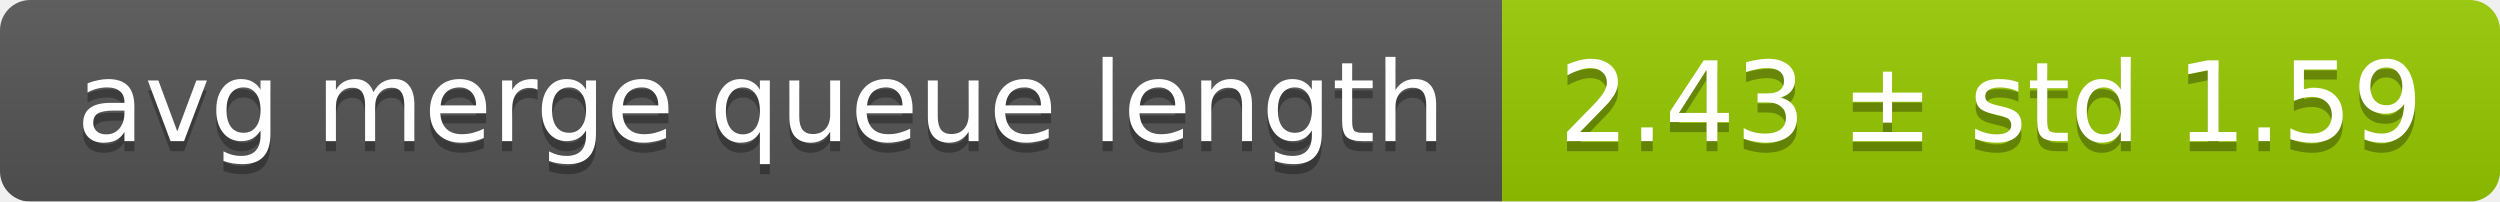
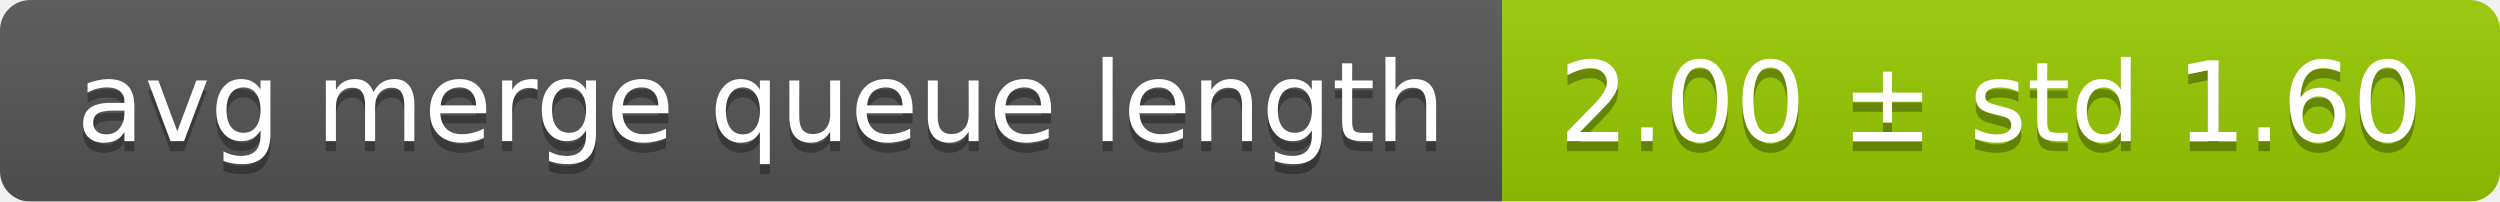
<svg xmlns="http://www.w3.org/2000/svg" width="248" height="20">
  <linearGradient id="smooth" x2="0" y2="100%">
    <stop offset="0" stop-color="#bbb" stop-opacity=".1" />
    <stop offset="1" stop-opacity=".1" />
  </linearGradient>
  <mask id="round">
    <rect width="248" height="20" rx="3" fill="#fff" />
  </mask>
  <g mask="url(#round)">
    <rect width="149" height="20" fill="#555" />
    <rect x="149" width="99" height="20" fill="#97ca00" />
    <rect width="248" height="20" fill="url(#smooth)" />
  </g>
  <g fill="#fff" text-anchor="middle" font-family="DejaVu Sans,Verdana,Geneva,sans-serif" font-size="11">
    <text x="75.5" y="15" fill="#010101" fill-opacity=".3">avg merge queue length</text>
    <text x="75.5" y="14">avg merge queue length</text>
-     <text x="197.5" y="15" fill="#010101" fill-opacity=".3">2.43 ± std 1.59</text>
-     <text x="197.5" y="14">2.43 ± std 1.59</text>
+     <text x="197.5" y="15" fill="#010101" fill-opacity=".3">2.00 ± std 1.60</text>
+     <text x="197.5" y="14">2.00 ± std 1.60</text>
  </g>
</svg>
